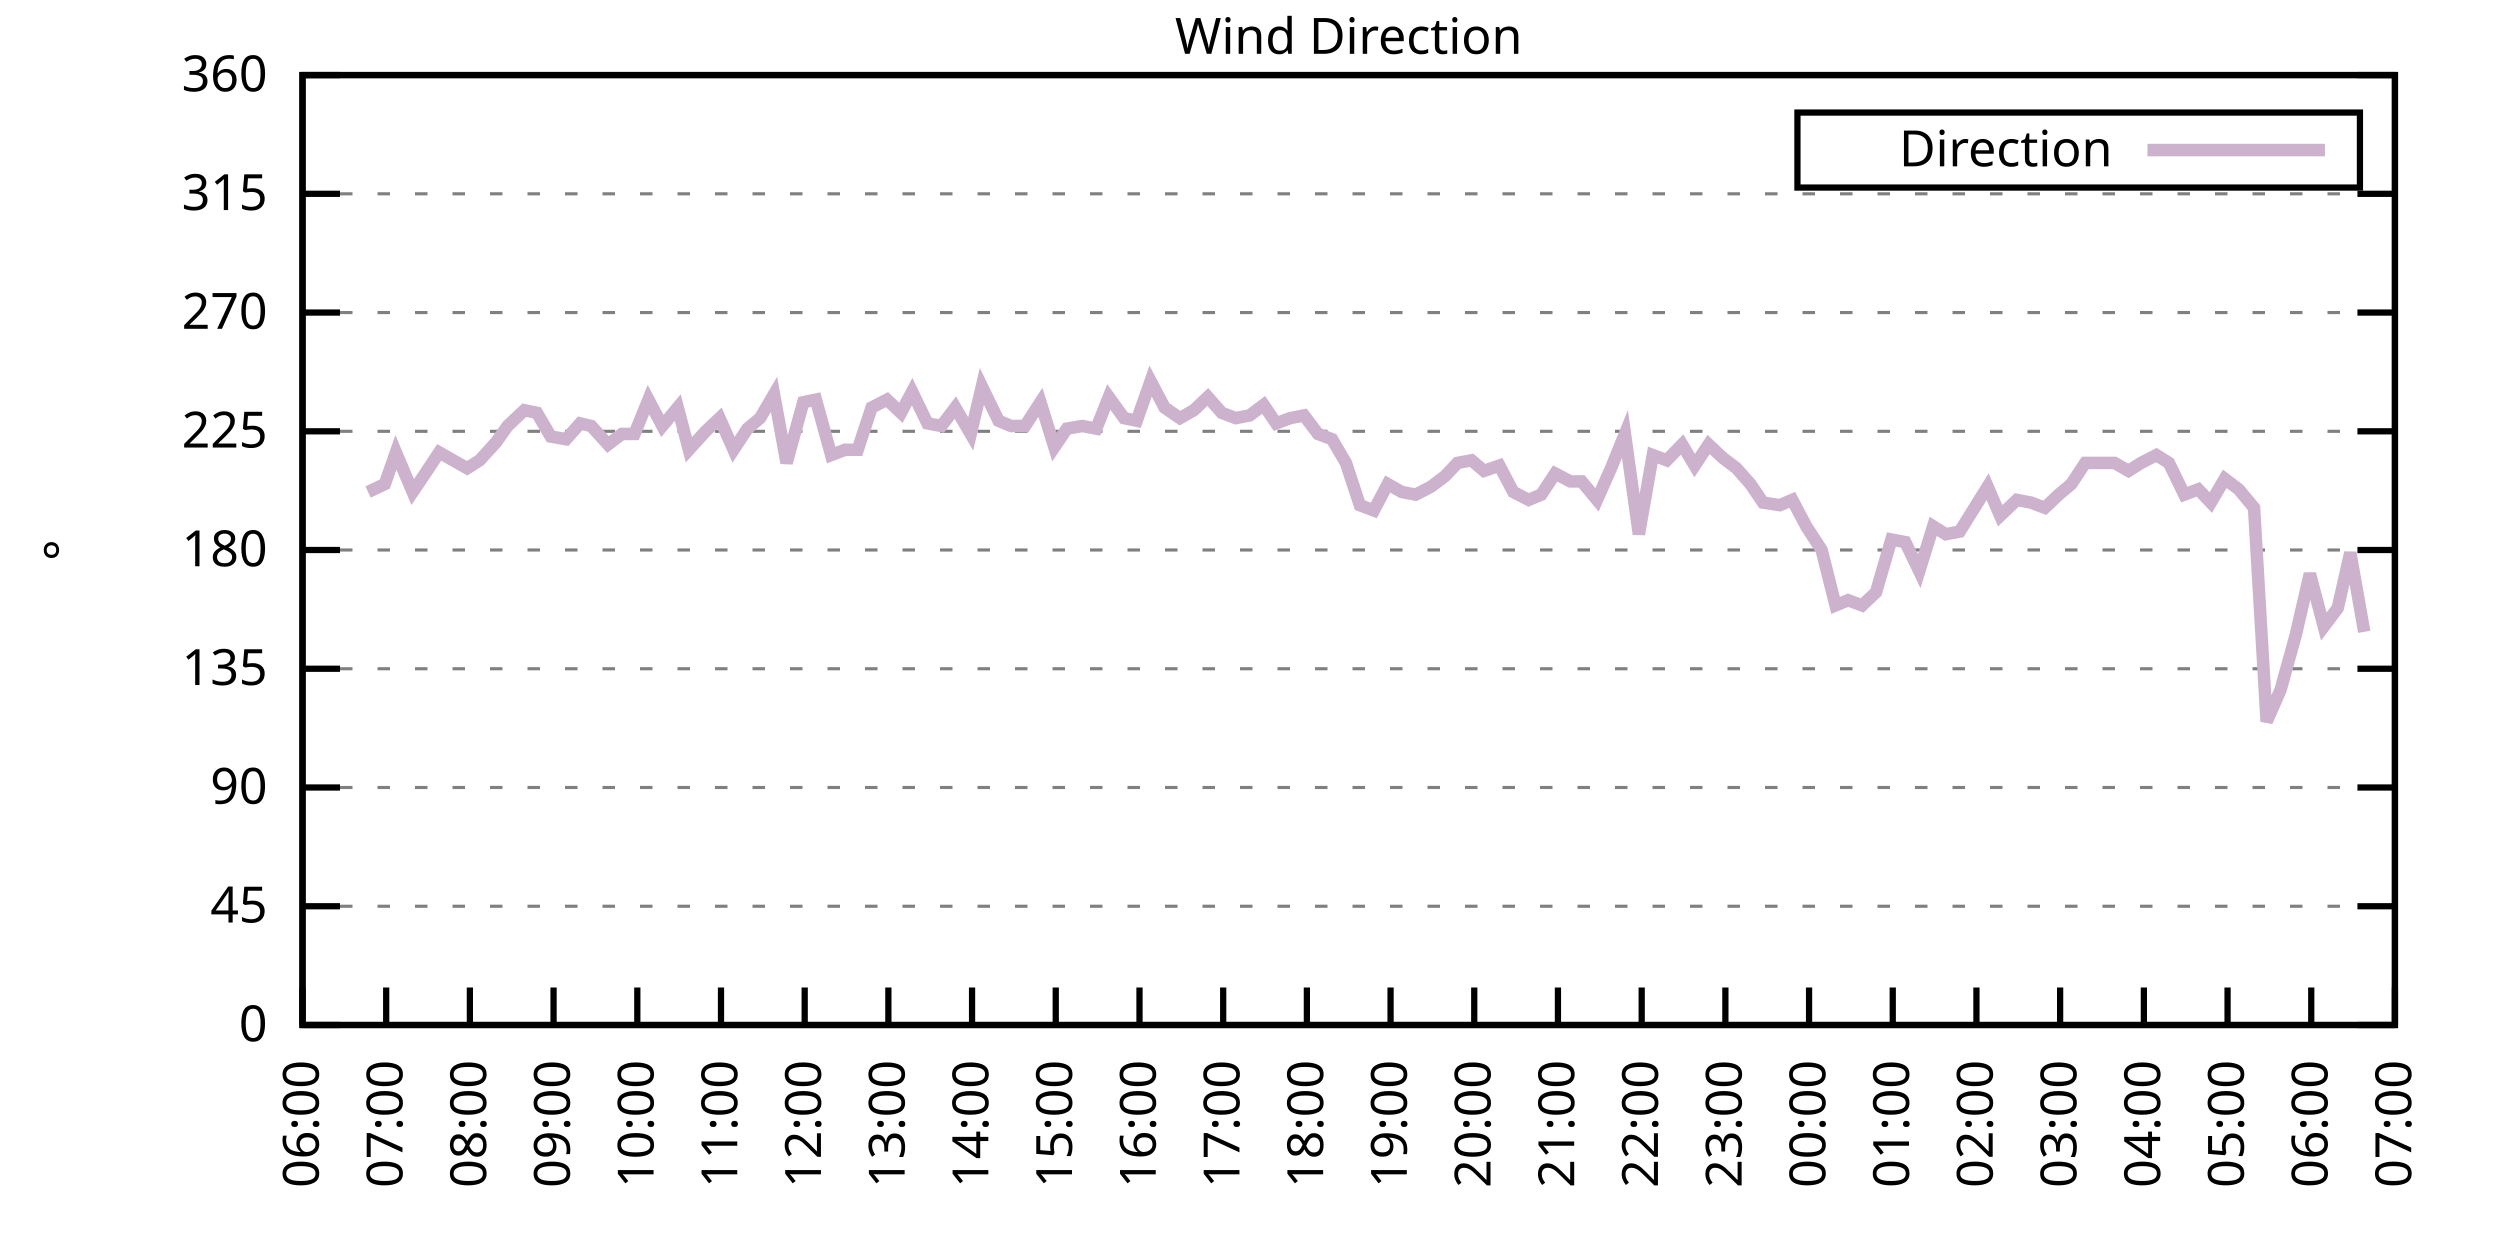
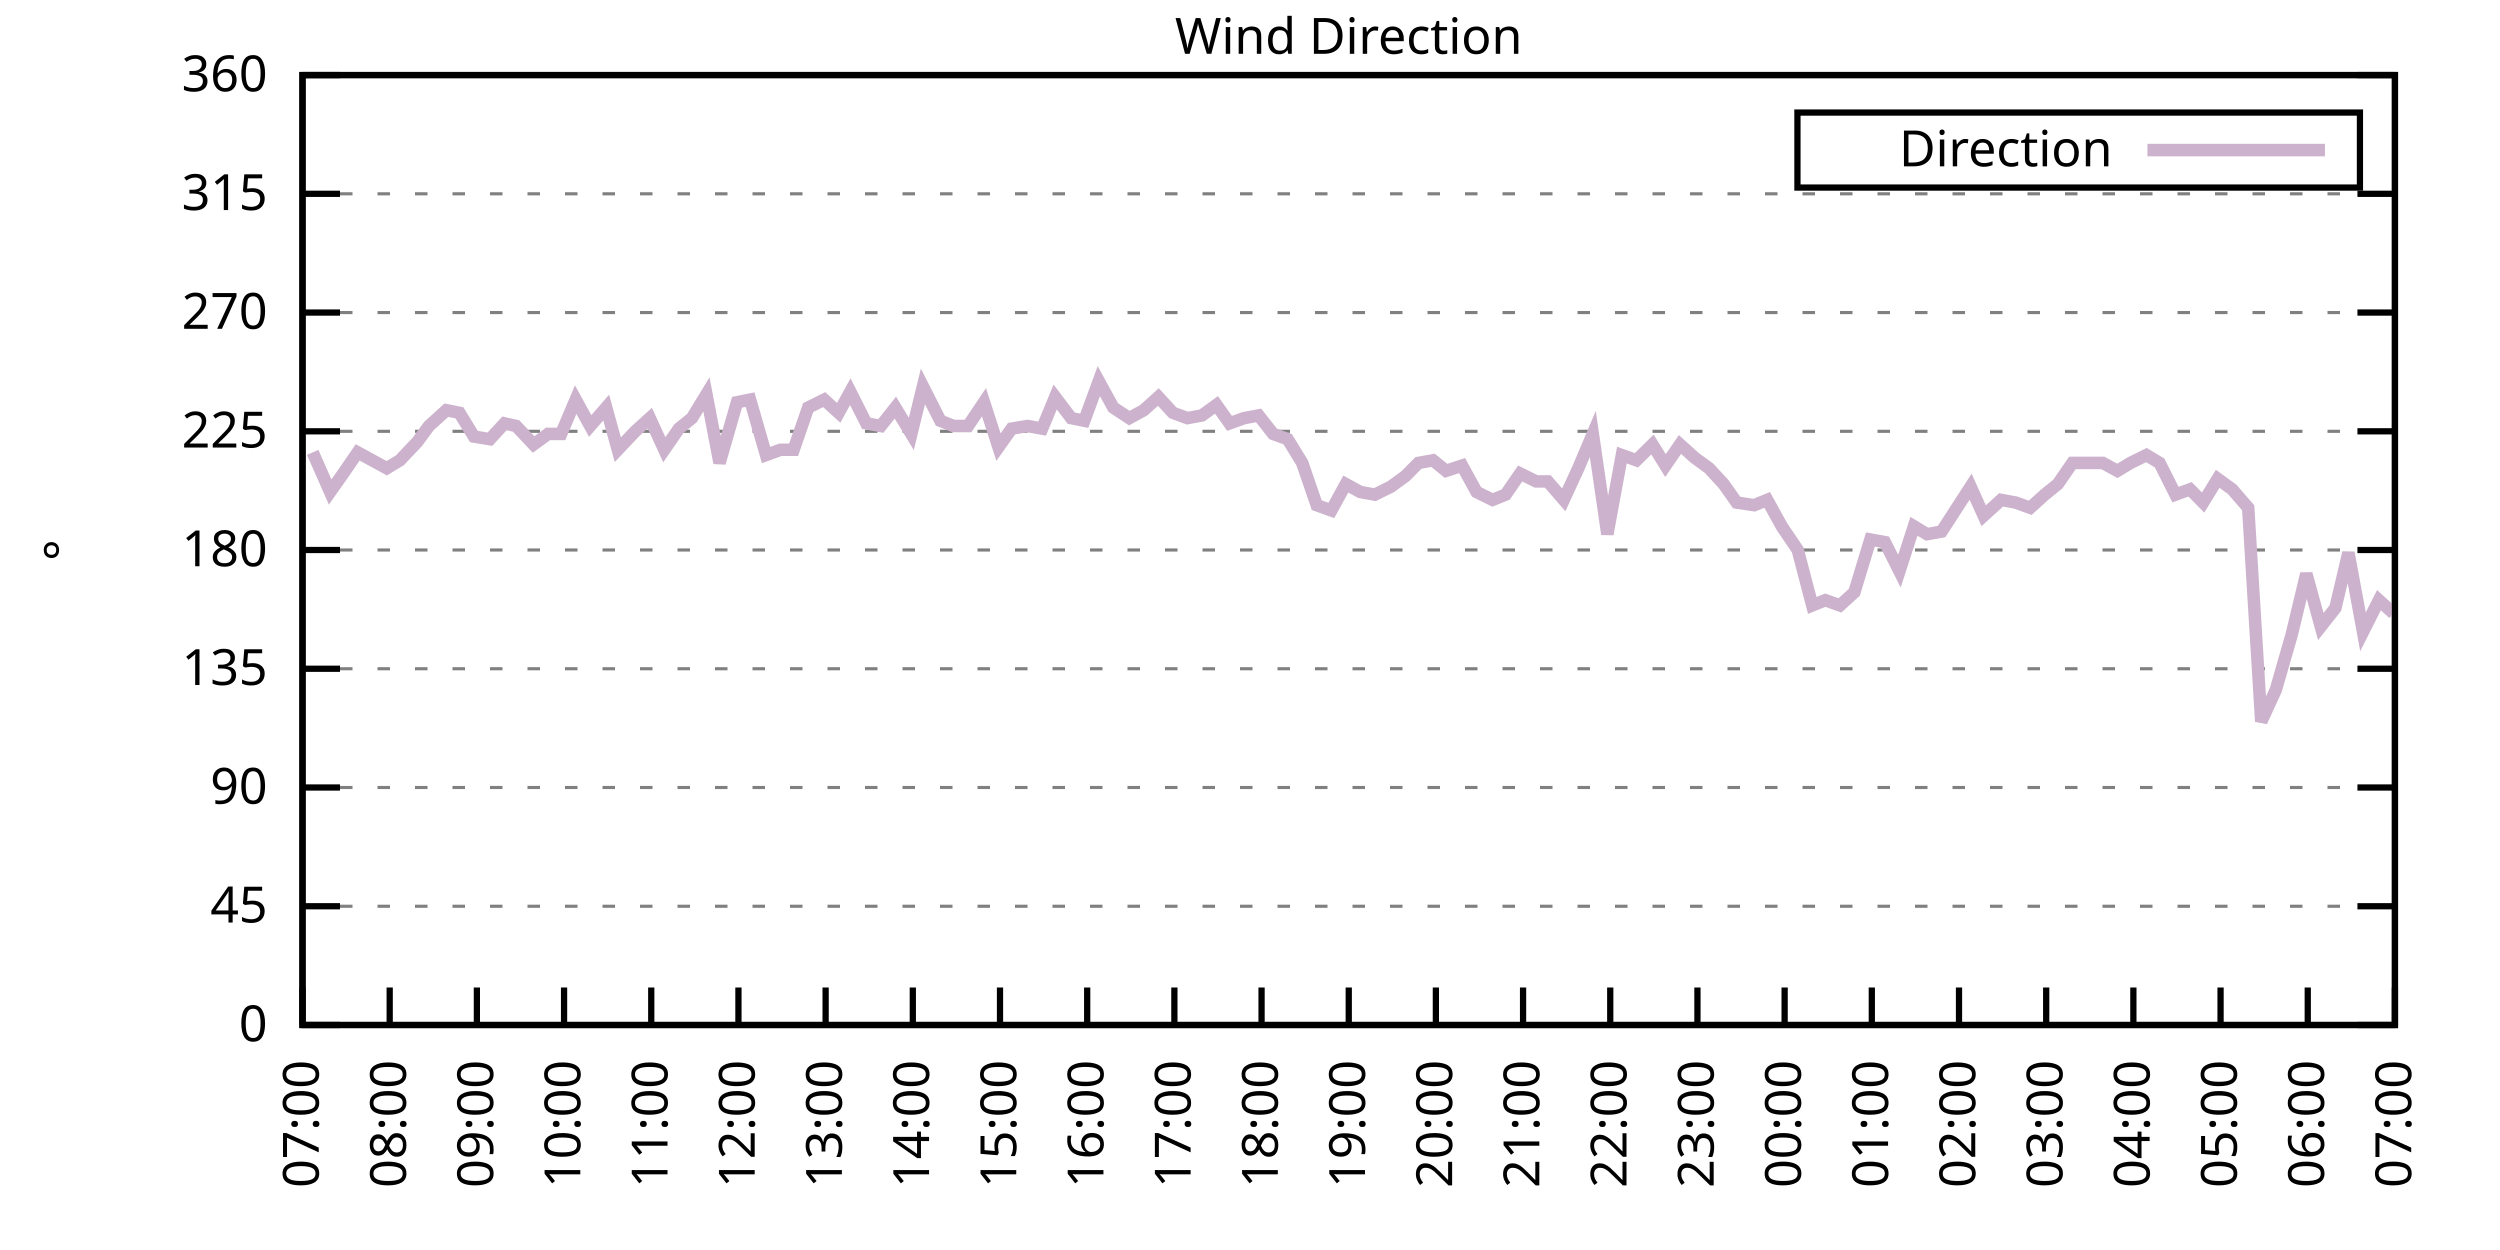
<svg xmlns="http://www.w3.org/2000/svg" xmlns:xlink="http://www.w3.org/1999/xlink" width="400" height="200" viewBox="0 0 400 200">
  <g id="gnuplot_canvas">
    <rect x="0" y="0" width="400" height="200" fill="none" />
    <defs>
      <circle id="gpDot" r="0.5" stroke-width="0.5" stroke="currentColor" />
      <path id="gpPt0" stroke-width="0.333" stroke="currentColor" d="M-1,0 h2 M0,-1 v2" />
      <path id="gpPt1" stroke-width="0.333" stroke="currentColor" d="M-1,-1 L1,1 M1,-1 L-1,1" />
      <path id="gpPt2" stroke-width="0.333" stroke="currentColor" d="M-1,0 L1,0 M0,-1 L0,1 M-1,-1 L1,1 M-1,1 L1,-1" />
      <rect id="gpPt3" stroke-width="0.333" stroke="currentColor" x="-1" y="-1" width="2" height="2" />
      <rect id="gpPt4" stroke-width="0.333" stroke="currentColor" fill="currentColor" x="-1" y="-1" width="2" height="2" />
      <circle id="gpPt5" stroke-width="0.333" stroke="currentColor" cx="0" cy="0" r="1" />
      <use xlink:href="#gpPt5" id="gpPt6" fill="currentColor" stroke="none" />
      <path id="gpPt7" stroke-width="0.333" stroke="currentColor" d="M0,-1.33 L-1.33,0.67 L1.33,0.67 z" />
      <use xlink:href="#gpPt7" id="gpPt8" fill="currentColor" stroke="none" />
      <use xlink:href="#gpPt7" id="gpPt9" stroke="currentColor" transform="rotate(180)" />
      <use xlink:href="#gpPt9" id="gpPt10" fill="currentColor" stroke="none" />
      <use xlink:href="#gpPt3" id="gpPt11" stroke="currentColor" transform="rotate(45)" />
      <use xlink:href="#gpPt11" id="gpPt12" fill="currentColor" stroke="none" />
      <path id="gpPt13" stroke-width="0.333" stroke="currentColor" d="M0,1.330 L1.265,0.411 L0.782,-1.067 L-0.782,-1.076 L-1.265,0.411 z" />
      <use xlink:href="#gpPt13" id="gpPt14" fill="currentColor" stroke="none" />
      <filter id="textbox" filterUnits="objectBoundingBox" x="0" y="0" height="1" width="1">
        <feFlood flood-color="white" flood-opacity="1" result="bgnd" />
        <feComposite in="SourceGraphic" in2="bgnd" operator="atop" />
      </filter>
      <filter id="greybox" filterUnits="objectBoundingBox" x="0" y="0" height="1" width="1">
        <feFlood flood-color="lightgrey" flood-opacity="1" result="grey" />
        <feComposite in="SourceGraphic" in2="grey" operator="atop" />
      </filter>
    </defs>
    <g fill="none" color="white" stroke="currentColor" stroke-width="1.00" stroke-linecap="butt" stroke-linejoin="miter">
</g>
    <g fill="none" color="black" stroke="currentColor" stroke-width="1.00" stroke-linecap="butt" stroke-linejoin="miter">
      <g stroke="none" shape-rendering="crispEdges">
        <polygon fill="rgb(255, 255, 255)" points="48.40,164.00 383.18,164.00 383.18,12.02 48.40,12.02 " />
      </g>
    </g>
    <g fill="none" color="black" stroke="currentColor" stroke-width="1.00" stroke-linecap="butt" stroke-linejoin="miter">
</g>
    <g fill="none" color="black" stroke="black" stroke-width="0.50" stroke-linecap="butt" stroke-linejoin="miter">
</g>
    <g fill="none" color="gray" stroke="currentColor" stroke-width="0.50" stroke-linecap="butt" stroke-linejoin="miter">
      <path stroke="gray" stroke-dasharray="2,4" class="gridline" d="M48.40,164.00 L383.19,164.00  " />
    </g>
    <g fill="none" color="gray" stroke="gray" stroke-width="1.00" stroke-linecap="butt" stroke-linejoin="miter">
</g>
    <g fill="none" color="black" stroke="currentColor" stroke-width="1.00" stroke-linecap="butt" stroke-linejoin="miter">
      <path stroke="black" d="M48.40,164.00 L54.40,164.00 M383.19,164.00 L377.19,164.00  " />
      <g transform="translate(42.80,166.60)" stroke="none" fill="black" font-family="Sans" font-size="8.00" text-anchor="end">
        <text>
          <tspan font-family="Sans"> 0</tspan>
        </text>
      </g>
    </g>
    <g fill="none" color="black" stroke="currentColor" stroke-width="1.00" stroke-linecap="butt" stroke-linejoin="miter">
</g>
    <g fill="none" color="black" stroke="black" stroke-width="0.50" stroke-linecap="butt" stroke-linejoin="miter">
</g>
    <g fill="none" color="gray" stroke="currentColor" stroke-width="0.50" stroke-linecap="butt" stroke-linejoin="miter">
      <path stroke="gray" stroke-dasharray="2,4" class="gridline" d="M48.40,145.00 L383.19,145.00  " />
    </g>
    <g fill="none" color="gray" stroke="gray" stroke-width="1.00" stroke-linecap="butt" stroke-linejoin="miter">
</g>
    <g fill="none" color="black" stroke="currentColor" stroke-width="1.00" stroke-linecap="butt" stroke-linejoin="miter">
      <path stroke="black" d="M48.40,145.00 L54.40,145.00 M383.19,145.00 L377.19,145.00  " />
      <g transform="translate(42.80,147.60)" stroke="none" fill="black" font-family="Sans" font-size="8.00" text-anchor="end">
        <text>
          <tspan font-family="Sans"> 45</tspan>
        </text>
      </g>
    </g>
    <g fill="none" color="black" stroke="currentColor" stroke-width="1.00" stroke-linecap="butt" stroke-linejoin="miter">
</g>
    <g fill="none" color="black" stroke="black" stroke-width="0.50" stroke-linecap="butt" stroke-linejoin="miter">
</g>
    <g fill="none" color="gray" stroke="currentColor" stroke-width="0.50" stroke-linecap="butt" stroke-linejoin="miter">
      <path stroke="gray" stroke-dasharray="2,4" class="gridline" d="M48.40,126.00 L383.19,126.00  " />
    </g>
    <g fill="none" color="gray" stroke="gray" stroke-width="1.00" stroke-linecap="butt" stroke-linejoin="miter">
</g>
    <g fill="none" color="black" stroke="currentColor" stroke-width="1.00" stroke-linecap="butt" stroke-linejoin="miter">
      <path stroke="black" d="M48.40,126.00 L54.40,126.00 M383.19,126.00 L377.19,126.00  " />
      <g transform="translate(42.80,128.60)" stroke="none" fill="black" font-family="Sans" font-size="8.00" text-anchor="end">
        <text>
          <tspan font-family="Sans"> 90</tspan>
        </text>
      </g>
    </g>
    <g fill="none" color="black" stroke="currentColor" stroke-width="1.00" stroke-linecap="butt" stroke-linejoin="miter">
</g>
    <g fill="none" color="black" stroke="black" stroke-width="0.50" stroke-linecap="butt" stroke-linejoin="miter">
</g>
    <g fill="none" color="gray" stroke="currentColor" stroke-width="0.50" stroke-linecap="butt" stroke-linejoin="miter">
      <path stroke="gray" stroke-dasharray="2,4" class="gridline" d="M48.40,107.00 L383.19,107.00  " />
    </g>
    <g fill="none" color="gray" stroke="gray" stroke-width="1.00" stroke-linecap="butt" stroke-linejoin="miter">
</g>
    <g fill="none" color="black" stroke="currentColor" stroke-width="1.00" stroke-linecap="butt" stroke-linejoin="miter">
      <path stroke="black" d="M48.40,107.00 L54.40,107.00 M383.19,107.00 L377.19,107.00  " />
      <g transform="translate(42.80,109.60)" stroke="none" fill="black" font-family="Sans" font-size="8.00" text-anchor="end">
        <text>
          <tspan font-family="Sans"> 135</tspan>
        </text>
      </g>
    </g>
    <g fill="none" color="black" stroke="currentColor" stroke-width="1.00" stroke-linecap="butt" stroke-linejoin="miter">
</g>
    <g fill="none" color="black" stroke="black" stroke-width="0.50" stroke-linecap="butt" stroke-linejoin="miter">
</g>
    <g fill="none" color="gray" stroke="currentColor" stroke-width="0.50" stroke-linecap="butt" stroke-linejoin="miter">
      <path stroke="gray" stroke-dasharray="2,4" class="gridline" d="M48.40,88.00 L383.19,88.00  " />
    </g>
    <g fill="none" color="gray" stroke="gray" stroke-width="1.00" stroke-linecap="butt" stroke-linejoin="miter">
</g>
    <g fill="none" color="black" stroke="currentColor" stroke-width="1.00" stroke-linecap="butt" stroke-linejoin="miter">
      <path stroke="black" d="M48.40,88.00 L54.40,88.00 M383.19,88.00 L377.19,88.00  " />
      <g transform="translate(42.80,90.60)" stroke="none" fill="black" font-family="Sans" font-size="8.00" text-anchor="end">
        <text>
          <tspan font-family="Sans"> 180</tspan>
        </text>
      </g>
    </g>
    <g fill="none" color="black" stroke="currentColor" stroke-width="1.00" stroke-linecap="butt" stroke-linejoin="miter">
</g>
    <g fill="none" color="black" stroke="black" stroke-width="0.50" stroke-linecap="butt" stroke-linejoin="miter">
</g>
    <g fill="none" color="gray" stroke="currentColor" stroke-width="0.50" stroke-linecap="butt" stroke-linejoin="miter">
      <path stroke="gray" stroke-dasharray="2,4" class="gridline" d="M48.40,69.01 L383.19,69.01  " />
    </g>
    <g fill="none" color="gray" stroke="gray" stroke-width="1.00" stroke-linecap="butt" stroke-linejoin="miter">
</g>
    <g fill="none" color="black" stroke="currentColor" stroke-width="1.00" stroke-linecap="butt" stroke-linejoin="miter">
      <path stroke="black" d="M48.40,69.01 L54.40,69.01 M383.19,69.01 L377.19,69.01  " />
      <g transform="translate(42.80,71.61)" stroke="none" fill="black" font-family="Sans" font-size="8.00" text-anchor="end">
        <text>
          <tspan font-family="Sans"> 225</tspan>
        </text>
      </g>
    </g>
    <g fill="none" color="black" stroke="currentColor" stroke-width="1.00" stroke-linecap="butt" stroke-linejoin="miter">
</g>
    <g fill="none" color="black" stroke="black" stroke-width="0.50" stroke-linecap="butt" stroke-linejoin="miter">
</g>
    <g fill="none" color="gray" stroke="currentColor" stroke-width="0.50" stroke-linecap="butt" stroke-linejoin="miter">
      <path stroke="gray" stroke-dasharray="2,4" class="gridline" d="M48.40,50.01 L383.19,50.01  " />
    </g>
    <g fill="none" color="gray" stroke="gray" stroke-width="1.00" stroke-linecap="butt" stroke-linejoin="miter">
</g>
    <g fill="none" color="black" stroke="currentColor" stroke-width="1.00" stroke-linecap="butt" stroke-linejoin="miter">
      <path stroke="black" d="M48.40,50.01 L54.40,50.01 M383.19,50.01 L377.19,50.01  " />
      <g transform="translate(42.80,52.61)" stroke="none" fill="black" font-family="Sans" font-size="8.00" text-anchor="end">
        <text>
          <tspan font-family="Sans"> 270</tspan>
        </text>
      </g>
    </g>
    <g fill="none" color="black" stroke="currentColor" stroke-width="1.00" stroke-linecap="butt" stroke-linejoin="miter">
</g>
    <g fill="none" color="black" stroke="black" stroke-width="0.50" stroke-linecap="butt" stroke-linejoin="miter">
</g>
    <g fill="none" color="gray" stroke="currentColor" stroke-width="0.50" stroke-linecap="butt" stroke-linejoin="miter">
      <path stroke="gray" stroke-dasharray="2,4" class="gridline" d="M48.40,31.01 L383.19,31.01  " />
    </g>
    <g fill="none" color="gray" stroke="gray" stroke-width="1.00" stroke-linecap="butt" stroke-linejoin="miter">
</g>
    <g fill="none" color="black" stroke="currentColor" stroke-width="1.00" stroke-linecap="butt" stroke-linejoin="miter">
      <path stroke="black" d="M48.40,31.01 L54.40,31.01 M383.19,31.01 L377.19,31.01  " />
      <g transform="translate(42.80,33.61)" stroke="none" fill="black" font-family="Sans" font-size="8.00" text-anchor="end">
        <text>
          <tspan font-family="Sans"> 315</tspan>
        </text>
      </g>
    </g>
    <g fill="none" color="black" stroke="currentColor" stroke-width="1.00" stroke-linecap="butt" stroke-linejoin="miter">
</g>
    <g fill="none" color="black" stroke="black" stroke-width="0.50" stroke-linecap="butt" stroke-linejoin="miter">
</g>
    <g fill="none" color="gray" stroke="currentColor" stroke-width="0.50" stroke-linecap="butt" stroke-linejoin="miter">
      <path stroke="gray" stroke-dasharray="2,4" class="gridline" d="M48.40,12.01 L383.19,12.01  " />
    </g>
    <g fill="none" color="gray" stroke="gray" stroke-width="1.00" stroke-linecap="butt" stroke-linejoin="miter">
</g>
    <g fill="none" color="black" stroke="currentColor" stroke-width="1.00" stroke-linecap="butt" stroke-linejoin="miter">
      <path stroke="black" d="M48.40,12.01 L54.40,12.01 M383.19,12.01 L377.19,12.01  " />
      <g transform="translate(42.80,14.61)" stroke="none" fill="black" font-family="Sans" font-size="8.00" text-anchor="end">
        <text>
          <tspan font-family="Sans"> 360</tspan>
        </text>
      </g>
    </g>
    <g fill="none" color="black" stroke="currentColor" stroke-width="1.00" stroke-linecap="butt" stroke-linejoin="miter">
      <path stroke="black" d="M48.40,164.00 L48.40,158.00  " />
      <g transform="translate(51.00,169.60) rotate(270.00)" stroke="none" fill="black" font-family="Sans" font-size="8.00" text-anchor="end">
        <text>
-           <tspan font-family="Sans">06:00</tspan>
-         </text>
-       </g>
-     </g>
-     <g fill="none" color="black" stroke="currentColor" stroke-width="1.00" stroke-linecap="butt" stroke-linejoin="miter">
-       <path stroke="black" d="M61.79,164.00 L61.79,158.00  " />
-       <g transform="translate(64.39,169.60) rotate(270.00)" stroke="none" fill="black" font-family="Sans" font-size="8.00" text-anchor="end">
-         <text>
          <tspan font-family="Sans">07:00</tspan>
        </text>
      </g>
    </g>
    <g fill="none" color="black" stroke="currentColor" stroke-width="1.00" stroke-linecap="butt" stroke-linejoin="miter">
-       <path stroke="black" d="M75.18,164.00 L75.18,158.00  " />
-       <g transform="translate(77.78,169.60) rotate(270.00)" stroke="none" fill="black" font-family="Sans" font-size="8.00" text-anchor="end">
+       <path stroke="black" d="M62.35,164.00 L62.35,158.00  " />
+       <g transform="translate(64.95,169.60) rotate(270.00)" stroke="none" fill="black" font-family="Sans" font-size="8.00" text-anchor="end">
        <text>
          <tspan font-family="Sans">08:00</tspan>
        </text>
      </g>
    </g>
    <g fill="none" color="black" stroke="currentColor" stroke-width="1.00" stroke-linecap="butt" stroke-linejoin="miter">
-       <path stroke="black" d="M88.57,164.00 L88.57,158.00  " />
-       <g transform="translate(91.17,169.60) rotate(270.00)" stroke="none" fill="black" font-family="Sans" font-size="8.00" text-anchor="end">
+       <path stroke="black" d="M76.30,164.00 L76.30,158.00  " />
+       <g transform="translate(78.90,169.60) rotate(270.00)" stroke="none" fill="black" font-family="Sans" font-size="8.00" text-anchor="end">
        <text>
          <tspan font-family="Sans">09:00</tspan>
        </text>
      </g>
    </g>
    <g fill="none" color="black" stroke="currentColor" stroke-width="1.00" stroke-linecap="butt" stroke-linejoin="miter">
-       <path stroke="black" d="M101.97,164.00 L101.97,158.00  " />
-       <g transform="translate(104.57,169.60) rotate(270.00)" stroke="none" fill="black" font-family="Sans" font-size="8.00" text-anchor="end">
+       <path stroke="black" d="M90.25,164.00 L90.25,158.00  " />
+       <g transform="translate(92.85,169.60) rotate(270.00)" stroke="none" fill="black" font-family="Sans" font-size="8.00" text-anchor="end">
        <text>
          <tspan font-family="Sans">10:00</tspan>
        </text>
      </g>
    </g>
    <g fill="none" color="black" stroke="currentColor" stroke-width="1.00" stroke-linecap="butt" stroke-linejoin="miter">
-       <path stroke="black" d="M115.36,164.00 L115.36,158.00  " />
-       <g transform="translate(117.96,169.60) rotate(270.00)" stroke="none" fill="black" font-family="Sans" font-size="8.00" text-anchor="end">
+       <path stroke="black" d="M104.20,164.00 L104.20,158.00  " />
+       <g transform="translate(106.80,169.60) rotate(270.00)" stroke="none" fill="black" font-family="Sans" font-size="8.00" text-anchor="end">
        <text>
          <tspan font-family="Sans">11:00</tspan>
        </text>
      </g>
    </g>
    <g fill="none" color="black" stroke="currentColor" stroke-width="1.00" stroke-linecap="butt" stroke-linejoin="miter">
-       <path stroke="black" d="M128.75,164.00 L128.75,158.00  " />
-       <g transform="translate(131.35,169.60) rotate(270.00)" stroke="none" fill="black" font-family="Sans" font-size="8.00" text-anchor="end">
+       <path stroke="black" d="M118.15,164.00 L118.15,158.00  " />
+       <g transform="translate(120.75,169.60) rotate(270.00)" stroke="none" fill="black" font-family="Sans" font-size="8.00" text-anchor="end">
        <text>
          <tspan font-family="Sans">12:00</tspan>
        </text>
      </g>
    </g>
    <g fill="none" color="black" stroke="currentColor" stroke-width="1.00" stroke-linecap="butt" stroke-linejoin="miter">
-       <path stroke="black" d="M142.14,164.00 L142.14,158.00  " />
-       <g transform="translate(144.74,169.60) rotate(270.00)" stroke="none" fill="black" font-family="Sans" font-size="8.00" text-anchor="end">
+       <path stroke="black" d="M132.10,164.00 L132.10,158.00  " />
+       <g transform="translate(134.70,169.60) rotate(270.00)" stroke="none" fill="black" font-family="Sans" font-size="8.00" text-anchor="end">
        <text>
          <tspan font-family="Sans">13:00</tspan>
        </text>
      </g>
    </g>
    <g fill="none" color="black" stroke="currentColor" stroke-width="1.00" stroke-linecap="butt" stroke-linejoin="miter">
-       <path stroke="black" d="M155.53,164.00 L155.53,158.00  " />
-       <g transform="translate(158.13,169.60) rotate(270.00)" stroke="none" fill="black" font-family="Sans" font-size="8.00" text-anchor="end">
+       <path stroke="black" d="M146.05,164.00 L146.05,158.00  " />
+       <g transform="translate(148.65,169.60) rotate(270.00)" stroke="none" fill="black" font-family="Sans" font-size="8.00" text-anchor="end">
        <text>
          <tspan font-family="Sans">14:00</tspan>
        </text>
      </g>
    </g>
    <g fill="none" color="black" stroke="currentColor" stroke-width="1.00" stroke-linecap="butt" stroke-linejoin="miter">
-       <path stroke="black" d="M168.92,164.00 L168.92,158.00  " />
-       <g transform="translate(171.52,169.60) rotate(270.00)" stroke="none" fill="black" font-family="Sans" font-size="8.00" text-anchor="end">
+       <path stroke="black" d="M160.00,164.00 L160.00,158.00  " />
+       <g transform="translate(162.60,169.60) rotate(270.00)" stroke="none" fill="black" font-family="Sans" font-size="8.00" text-anchor="end">
        <text>
          <tspan font-family="Sans">15:00</tspan>
        </text>
      </g>
    </g>
    <g fill="none" color="black" stroke="currentColor" stroke-width="1.00" stroke-linecap="butt" stroke-linejoin="miter">
-       <path stroke="black" d="M182.32,164.00 L182.32,158.00  " />
-       <g transform="translate(184.92,169.60) rotate(270.00)" stroke="none" fill="black" font-family="Sans" font-size="8.00" text-anchor="end">
+       <path stroke="black" d="M173.95,164.00 L173.95,158.00  " />
+       <g transform="translate(176.55,169.60) rotate(270.00)" stroke="none" fill="black" font-family="Sans" font-size="8.00" text-anchor="end">
        <text>
          <tspan font-family="Sans">16:00</tspan>
        </text>
      </g>
    </g>
    <g fill="none" color="black" stroke="currentColor" stroke-width="1.00" stroke-linecap="butt" stroke-linejoin="miter">
-       <path stroke="black" d="M195.71,164.00 L195.71,158.00  " />
-       <g transform="translate(198.31,169.60) rotate(270.00)" stroke="none" fill="black" font-family="Sans" font-size="8.00" text-anchor="end">
+       <path stroke="black" d="M187.90,164.00 L187.90,158.00  " />
+       <g transform="translate(190.50,169.60) rotate(270.00)" stroke="none" fill="black" font-family="Sans" font-size="8.00" text-anchor="end">
        <text>
          <tspan font-family="Sans">17:00</tspan>
        </text>
      </g>
    </g>
    <g fill="none" color="black" stroke="currentColor" stroke-width="1.00" stroke-linecap="butt" stroke-linejoin="miter">
-       <path stroke="black" d="M209.10,164.00 L209.10,158.00  " />
-       <g transform="translate(211.70,169.60) rotate(270.00)" stroke="none" fill="black" font-family="Sans" font-size="8.00" text-anchor="end">
+       <path stroke="black" d="M201.85,164.00 L201.85,158.00  " />
+       <g transform="translate(204.45,169.60) rotate(270.00)" stroke="none" fill="black" font-family="Sans" font-size="8.00" text-anchor="end">
        <text>
          <tspan font-family="Sans">18:00</tspan>
        </text>
      </g>
    </g>
    <g fill="none" color="black" stroke="currentColor" stroke-width="1.00" stroke-linecap="butt" stroke-linejoin="miter">
-       <path stroke="black" d="M222.49,164.00 L222.49,158.00  " />
-       <g transform="translate(225.09,169.60) rotate(270.00)" stroke="none" fill="black" font-family="Sans" font-size="8.00" text-anchor="end">
+       <path stroke="black" d="M215.80,164.00 L215.80,158.00  " />
+       <g transform="translate(218.40,169.60) rotate(270.00)" stroke="none" fill="black" font-family="Sans" font-size="8.00" text-anchor="end">
        <text>
          <tspan font-family="Sans">19:00</tspan>
        </text>
      </g>
    </g>
    <g fill="none" color="black" stroke="currentColor" stroke-width="1.00" stroke-linecap="butt" stroke-linejoin="miter">
-       <path stroke="black" d="M235.88,164.00 L235.88,158.00  " />
-       <g transform="translate(238.48,169.60) rotate(270.00)" stroke="none" fill="black" font-family="Sans" font-size="8.00" text-anchor="end">
+       <path stroke="black" d="M229.74,164.00 L229.74,158.00  " />
+       <g transform="translate(232.34,169.60) rotate(270.00)" stroke="none" fill="black" font-family="Sans" font-size="8.00" text-anchor="end">
        <text>
          <tspan font-family="Sans">20:00</tspan>
        </text>
      </g>
    </g>
    <g fill="none" color="black" stroke="currentColor" stroke-width="1.00" stroke-linecap="butt" stroke-linejoin="miter">
-       <path stroke="black" d="M249.27,164.00 L249.27,158.00  " />
-       <g transform="translate(251.87,169.60) rotate(270.00)" stroke="none" fill="black" font-family="Sans" font-size="8.00" text-anchor="end">
+       <path stroke="black" d="M243.69,164.00 L243.69,158.00  " />
+       <g transform="translate(246.29,169.60) rotate(270.00)" stroke="none" fill="black" font-family="Sans" font-size="8.00" text-anchor="end">
        <text>
          <tspan font-family="Sans">21:00</tspan>
        </text>
      </g>
    </g>
    <g fill="none" color="black" stroke="currentColor" stroke-width="1.00" stroke-linecap="butt" stroke-linejoin="miter">
-       <path stroke="black" d="M262.67,164.00 L262.67,158.00  " />
-       <g transform="translate(265.27,169.60) rotate(270.00)" stroke="none" fill="black" font-family="Sans" font-size="8.00" text-anchor="end">
+       <path stroke="black" d="M257.64,164.00 L257.64,158.00  " />
+       <g transform="translate(260.24,169.60) rotate(270.00)" stroke="none" fill="black" font-family="Sans" font-size="8.00" text-anchor="end">
        <text>
          <tspan font-family="Sans">22:00</tspan>
        </text>
      </g>
    </g>
    <g fill="none" color="black" stroke="currentColor" stroke-width="1.00" stroke-linecap="butt" stroke-linejoin="miter">
-       <path stroke="black" d="M276.06,164.00 L276.06,158.00  " />
-       <g transform="translate(278.66,169.60) rotate(270.00)" stroke="none" fill="black" font-family="Sans" font-size="8.00" text-anchor="end">
+       <path stroke="black" d="M271.59,164.00 L271.59,158.00  " />
+       <g transform="translate(274.19,169.60) rotate(270.00)" stroke="none" fill="black" font-family="Sans" font-size="8.00" text-anchor="end">
        <text>
          <tspan font-family="Sans">23:00</tspan>
        </text>
      </g>
    </g>
    <g fill="none" color="black" stroke="currentColor" stroke-width="1.00" stroke-linecap="butt" stroke-linejoin="miter">
-       <path stroke="black" d="M289.45,164.00 L289.45,158.00  " />
-       <g transform="translate(292.05,169.60) rotate(270.00)" stroke="none" fill="black" font-family="Sans" font-size="8.00" text-anchor="end">
+       <path stroke="black" d="M285.54,164.00 L285.54,158.00  " />
+       <g transform="translate(288.14,169.60) rotate(270.00)" stroke="none" fill="black" font-family="Sans" font-size="8.00" text-anchor="end">
        <text>
          <tspan font-family="Sans">00:00</tspan>
        </text>
      </g>
    </g>
    <g fill="none" color="black" stroke="currentColor" stroke-width="1.00" stroke-linecap="butt" stroke-linejoin="miter">
-       <path stroke="black" d="M302.84,164.00 L302.84,158.00  " />
-       <g transform="translate(305.44,169.60) rotate(270.00)" stroke="none" fill="black" font-family="Sans" font-size="8.00" text-anchor="end">
+       <path stroke="black" d="M299.49,164.00 L299.49,158.00  " />
+       <g transform="translate(302.09,169.60) rotate(270.00)" stroke="none" fill="black" font-family="Sans" font-size="8.00" text-anchor="end">
        <text>
          <tspan font-family="Sans">01:00</tspan>
        </text>
      </g>
    </g>
    <g fill="none" color="black" stroke="currentColor" stroke-width="1.00" stroke-linecap="butt" stroke-linejoin="miter">
-       <path stroke="black" d="M316.23,164.00 L316.23,158.00  " />
-       <g transform="translate(318.83,169.60) rotate(270.00)" stroke="none" fill="black" font-family="Sans" font-size="8.00" text-anchor="end">
+       <path stroke="black" d="M313.44,164.00 L313.44,158.00  " />
+       <g transform="translate(316.04,169.60) rotate(270.00)" stroke="none" fill="black" font-family="Sans" font-size="8.00" text-anchor="end">
        <text>
          <tspan font-family="Sans">02:00</tspan>
        </text>
      </g>
    </g>
    <g fill="none" color="black" stroke="currentColor" stroke-width="1.00" stroke-linecap="butt" stroke-linejoin="miter">
-       <path stroke="black" d="M329.62,164.00 L329.62,158.00  " />
-       <g transform="translate(332.22,169.60) rotate(270.00)" stroke="none" fill="black" font-family="Sans" font-size="8.00" text-anchor="end">
+       <path stroke="black" d="M327.39,164.00 L327.39,158.00  " />
+       <g transform="translate(329.99,169.60) rotate(270.00)" stroke="none" fill="black" font-family="Sans" font-size="8.00" text-anchor="end">
        <text>
          <tspan font-family="Sans">03:00</tspan>
        </text>
      </g>
    </g>
    <g fill="none" color="black" stroke="currentColor" stroke-width="1.00" stroke-linecap="butt" stroke-linejoin="miter">
-       <path stroke="black" d="M343.02,164.00 L343.02,158.00  " />
-       <g transform="translate(345.62,169.60) rotate(270.00)" stroke="none" fill="black" font-family="Sans" font-size="8.00" text-anchor="end">
+       <path stroke="black" d="M341.34,164.00 L341.34,158.00  " />
+       <g transform="translate(343.94,169.60) rotate(270.00)" stroke="none" fill="black" font-family="Sans" font-size="8.00" text-anchor="end">
        <text>
          <tspan font-family="Sans">04:00</tspan>
        </text>
      </g>
    </g>
    <g fill="none" color="black" stroke="currentColor" stroke-width="1.00" stroke-linecap="butt" stroke-linejoin="miter">
-       <path stroke="black" d="M356.41,164.00 L356.41,158.00  " />
-       <g transform="translate(359.01,169.60) rotate(270.00)" stroke="none" fill="black" font-family="Sans" font-size="8.00" text-anchor="end">
+       <path stroke="black" d="M355.29,164.00 L355.29,158.00  " />
+       <g transform="translate(357.89,169.60) rotate(270.00)" stroke="none" fill="black" font-family="Sans" font-size="8.00" text-anchor="end">
        <text>
          <tspan font-family="Sans">05:00</tspan>
        </text>
      </g>
    </g>
    <g fill="none" color="black" stroke="currentColor" stroke-width="1.00" stroke-linecap="butt" stroke-linejoin="miter">
-       <path stroke="black" d="M369.80,164.00 L369.80,158.00  " />
-       <g transform="translate(372.40,169.60) rotate(270.00)" stroke="none" fill="black" font-family="Sans" font-size="8.00" text-anchor="end">
+       <path stroke="black" d="M369.24,164.00 L369.24,158.00  " />
+       <g transform="translate(371.84,169.60) rotate(270.00)" stroke="none" fill="black" font-family="Sans" font-size="8.00" text-anchor="end">
        <text>
          <tspan font-family="Sans">06:00</tspan>
        </text>
      </g>
    </g>
    <g fill="none" color="black" stroke="currentColor" stroke-width="1.00" stroke-linecap="butt" stroke-linejoin="miter">
      <path stroke="black" d="M383.19,164.00 L383.19,158.00  " />
      <g transform="translate(385.79,169.60) rotate(270.00)" stroke="none" fill="black" font-family="Sans" font-size="8.00" text-anchor="end">
        <text>
          <tspan font-family="Sans">07:00</tspan>
        </text>
      </g>
    </g>
    <g fill="none" color="black" stroke="currentColor" stroke-width="1.00" stroke-linecap="butt" stroke-linejoin="miter">
</g>
    <g fill="none" color="black" stroke="currentColor" stroke-width="1.00" stroke-linecap="butt" stroke-linejoin="miter">
      <path stroke="black" d="M48.40,12.01 L48.40,164.00 L383.19,164.00 L383.19,12.01 L48.40,12.01 Z  " />
    </g>
    <g fill="none" color="black" stroke="currentColor" stroke-width="1.00" stroke-linecap="butt" stroke-linejoin="miter">
</g>
    <g fill="none" color="black" stroke="currentColor" stroke-width="1.00" stroke-linecap="butt" stroke-linejoin="miter">
      <path stroke="black" d="M287.59,30.01 L287.59,18.01 L377.59,18.01 L377.59,30.01 L287.59,30.01 Z  " />
    </g>
    <g id="Wind_direction_plot_1">
      <g fill="none" color="white" stroke="black" stroke-width="2.00" stroke-linecap="butt" stroke-linejoin="miter">
</g>
      <g fill="none" color="black" stroke="currentColor" stroke-width="2.00" stroke-linecap="butt" stroke-linejoin="miter">
        <g transform="translate(337.99,26.61)" stroke="none" fill="black" font-family="Sans" font-size="8.00" text-anchor="end">
          <text>
            <tspan font-family="Sans">Direction</tspan>
          </text>
        </g>
      </g>
      <g fill="none" color="black" stroke="currentColor" stroke-width="2.00" stroke-linecap="butt" stroke-linejoin="miter">
-         <path stroke="rgb(204, 178, 204)" d="M343.59,24.01 L371.99,24.01 M58.89,78.72 L61.57,77.45 L63.35,72.38 L66.03,78.72 L68.04,75.76 L70.27,72.38   L74.74,74.92 L76.75,73.65 L79.42,70.70 L81.21,68.16 L83.89,65.63 L85.90,66.05 L88.13,69.85 L90.58,70.27   L92.82,67.74 L94.60,68.16 L97.28,71.12 L99.51,69.43 L101.52,69.43 L103.75,63.94 L105.98,68.16 L108.44,65.21   L110.22,71.96 L112.90,69.01 L115.13,66.90 L117.37,71.96 L119.60,68.58 L121.61,66.90 L123.84,63.10 L125.85,74.07   L128.53,64.36 L130.54,63.94 L132.99,72.81 L135.22,71.96 L137.23,71.96 L139.46,65.21 L141.92,63.94 L144.15,66.05   L145.94,62.67 L148.39,67.74 L150.62,68.16 L152.85,65.21 L155.31,69.43 L157.10,61.83 L159.77,67.32 L161.78,68.16   L164.01,68.16 L166.47,64.36 L168.70,71.54 L170.71,68.58 L173.17,68.16 L175.40,68.58 L177.41,63.52 L179.86,66.90   L181.87,67.32 L184.10,60.98 L186.33,65.21 L188.79,66.90 L191.02,65.63 L193.25,63.52 L195.48,66.05 L197.72,66.90   L199.95,66.47 L202.18,64.78 L204.19,67.74 L206.42,66.90 L208.65,66.47 L210.88,69.43 L213.12,70.27 L215.35,74.07   L217.58,80.83 L219.81,81.67 L222.04,77.45 L224.28,78.72 L226.51,79.14 L228.96,77.87 L231.20,76.18 L233.20,74.07   L235.44,73.65 L237.44,75.34 L239.90,74.49 L242.13,78.72 L244.59,79.98 L246.60,79.14 L248.83,75.76 L251.28,77.03   L253.07,77.03 L255.52,79.98 L257.76,74.92 L259.99,69.43 L262.22,85.47 L264.45,72.81 L266.68,73.65 L269.14,71.12   L271.15,74.49 L273.38,71.12 L275.61,73.23 L277.84,74.92 L280.07,77.45 L282.08,80.41 L284.76,80.83 L286.77,79.98   L289.00,84.21 L291.46,88.00 L293.69,96.87 L295.70,96.03 L297.93,96.87 L300.16,94.76 L302.62,86.32 L304.85,86.74   L307.08,91.38 L309.31,84.21 L311.32,85.47 L313.55,85.05 L318.02,77.87 L320.03,82.52 L322.70,79.98 L324.94,80.41   L327.17,81.25 L329.40,79.14 L331.41,77.45 L333.64,74.07 L336.10,74.07 L338.33,74.07 L340.56,75.34 L342.57,74.07   L345.02,72.81 L347.03,74.07 L349.49,79.14 L351.72,78.29 L353.73,80.41 L355.96,76.61 L358.19,78.29 L360.65,81.25   L362.66,115.45 L364.89,110.38 L367.34,101.52 L369.58,91.80 L371.81,100.25 L374.04,97.29 L376.05,88.43 L378.28,101.09    " />
+         <path stroke="rgb(204, 178, 204)" d="M343.59,24.01 L371.99,24.01 M50.03,72.38 L52.82,78.72 L54.91,75.76 L57.23,72.38 L61.88,74.92 L63.98,73.65   L66.77,70.70 L68.63,68.16 L71.42,65.63 L73.51,66.05 L75.83,69.85 L78.39,70.27 L80.72,67.74 L82.58,68.16   L85.37,71.12 L87.69,69.43 L89.78,69.43 L92.11,63.94 L94.43,68.16 L96.99,65.21 L98.85,71.96 L101.64,69.01   L103.97,66.90 L106.29,71.96 L108.62,68.58 L110.71,66.90 L113.03,63.10 L115.13,74.07 L117.92,64.36 L120.01,63.94   L122.57,72.81 L124.89,71.96 L126.98,71.96 L129.31,65.21 L131.87,63.94 L134.19,66.05 L136.05,62.67 L138.61,67.74   L140.93,68.16 L143.26,65.21 L145.81,69.43 L147.67,61.83 L150.46,67.32 L152.56,68.16 L154.88,68.16 L157.44,64.36   L159.76,71.54 L161.86,68.58 L164.41,68.16 L166.74,68.58 L168.83,63.52 L171.39,66.90 L173.48,67.32 L175.81,60.98   L178.13,65.21 L180.69,66.90 L183.01,65.63 L185.34,63.52 L187.66,66.05 L189.99,66.90 L192.31,66.47 L194.64,64.78   L196.73,67.74 L199.06,66.90 L201.38,66.47 L203.71,69.43 L206.03,70.27 L208.36,74.07 L210.68,80.83 L213.01,81.67   L215.33,77.45 L217.65,78.72 L219.98,79.14 L222.54,77.87 L224.86,76.18 L226.95,74.07 L229.28,73.65 L231.37,75.34   L233.93,74.49 L236.25,78.72 L238.81,79.98 L240.90,79.14 L243.23,75.76 L245.79,77.03 L247.65,77.03 L250.20,79.98   L252.53,74.92 L254.85,69.43 L257.18,85.47 L259.50,72.81 L261.83,73.65 L264.39,71.12 L266.48,74.49 L268.80,71.12   L271.13,73.23 L273.45,74.92 L275.78,77.45 L277.87,80.41 L280.66,80.83 L282.75,79.98 L285.08,84.21 L287.64,88.00   L289.96,96.87 L292.05,96.03 L294.38,96.87 L296.70,94.76 L299.26,86.32 L301.58,86.74 L303.91,91.38 L306.23,84.21   L308.33,85.47 L310.65,85.05 L315.30,77.87 L317.39,82.52 L320.18,79.98 L322.51,80.41 L324.83,81.25 L327.16,79.14   L329.25,77.45 L331.58,74.07 L334.13,74.07 L336.46,74.07 L338.78,75.34 L340.88,74.07 L343.43,72.81 L345.53,74.07   L348.08,79.14 L350.41,78.29 L352.50,80.41 L354.83,76.61 L357.15,78.29 L359.71,81.25 L361.80,115.45 L364.13,110.38   L366.68,101.52 L369.01,91.80 L371.33,100.25 L373.66,97.29 L375.75,88.43 L378.08,101.09 L380.63,96.03 L382.96,98.14    " />
      </g>
    </g>
    <g fill="none" color="black" stroke="currentColor" stroke-width="2.00" stroke-linecap="butt" stroke-linejoin="miter">
</g>
    <g fill="none" color="black" stroke="black" stroke-width="1.00" stroke-linecap="butt" stroke-linejoin="miter">
</g>
    <g fill="none" color="black" stroke="currentColor" stroke-width="1.00" stroke-linecap="butt" stroke-linejoin="miter">
      <path stroke="black" d="M48.40,12.01 L48.40,164.00 L383.19,164.00 L383.19,12.01 L48.40,12.01 Z  " />
      <g transform="translate(12.80,88.01) rotate(270.00)" stroke="none" fill="black" font-family="Sans" font-size="8.00" text-anchor="middle">
        <text>
          <tspan font-family="Sans">°</tspan>
        </text>
      </g>
    </g>
    <g fill="none" color="black" stroke="currentColor" stroke-width="1.00" stroke-linecap="butt" stroke-linejoin="miter">
</g>
    <g fill="none" color="black" stroke="currentColor" stroke-width="1.00" stroke-linecap="butt" stroke-linejoin="miter">
      <g transform="translate(215.79,8.61)" stroke="none" fill="black" font-family="Sans" font-size="8.00" text-anchor="middle">
        <text>
          <tspan font-family="Sans">Wind Direction</tspan>
        </text>
      </g>
    </g>
    <g fill="none" color="black" stroke="currentColor" stroke-width="1.00" stroke-linecap="butt" stroke-linejoin="miter">
</g>
  </g>
</svg>
